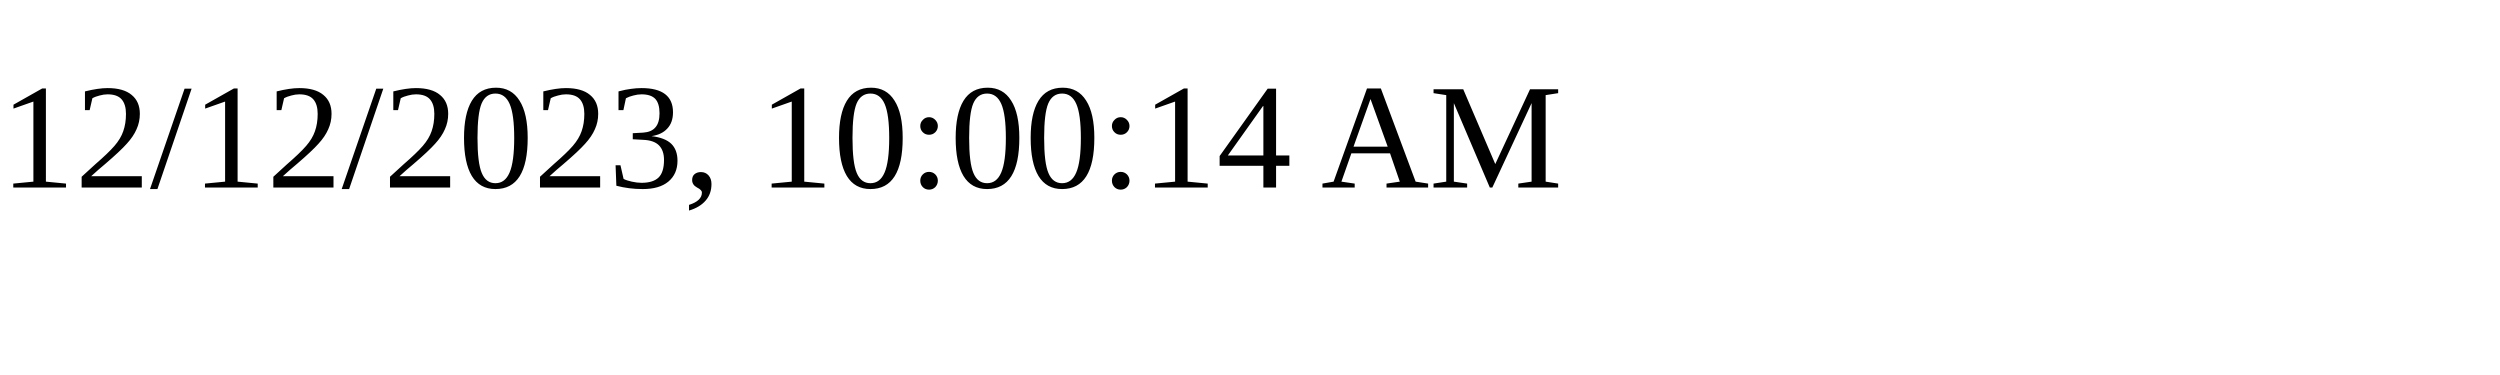
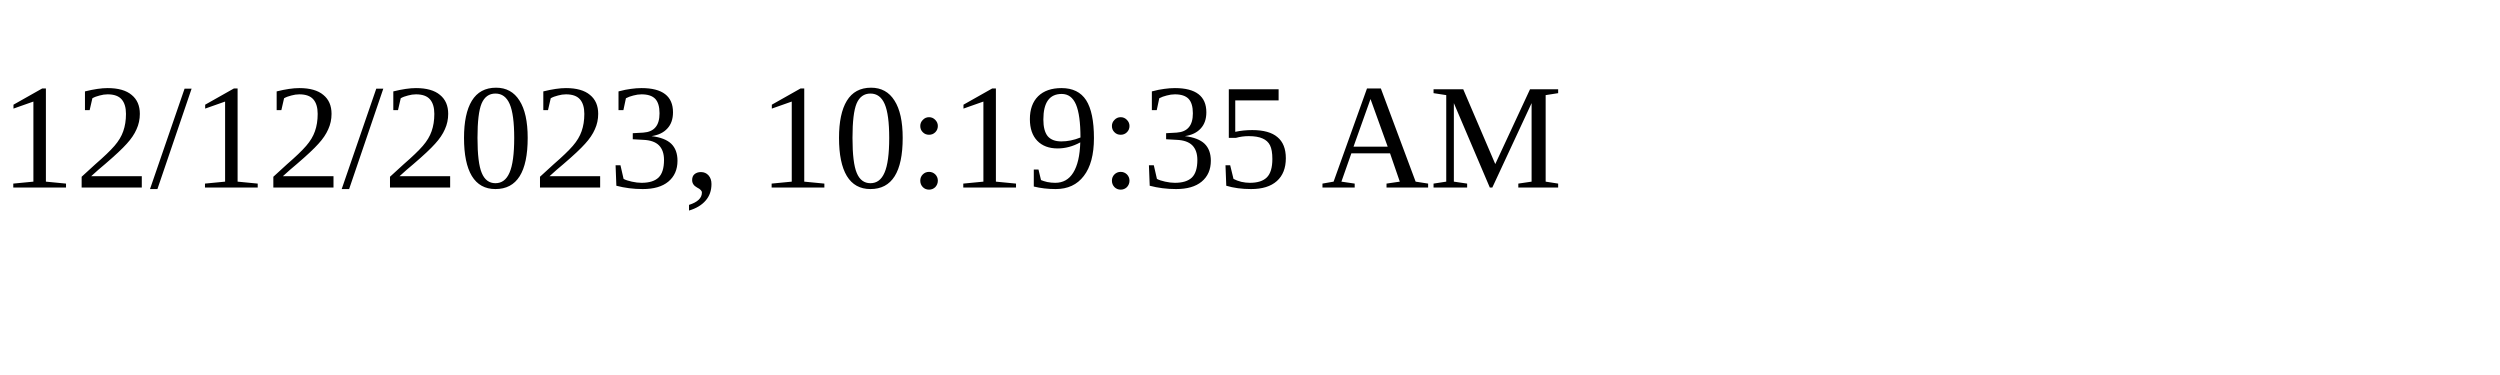
<svg xmlns="http://www.w3.org/2000/svg" height="30" width="200">
-   <text x="0" y="15">12/12/2023, 10:00:14 AM</text>
+   <text x="0" y="15">12/12/2023, 10:19:35 AM</text>
</svg>
